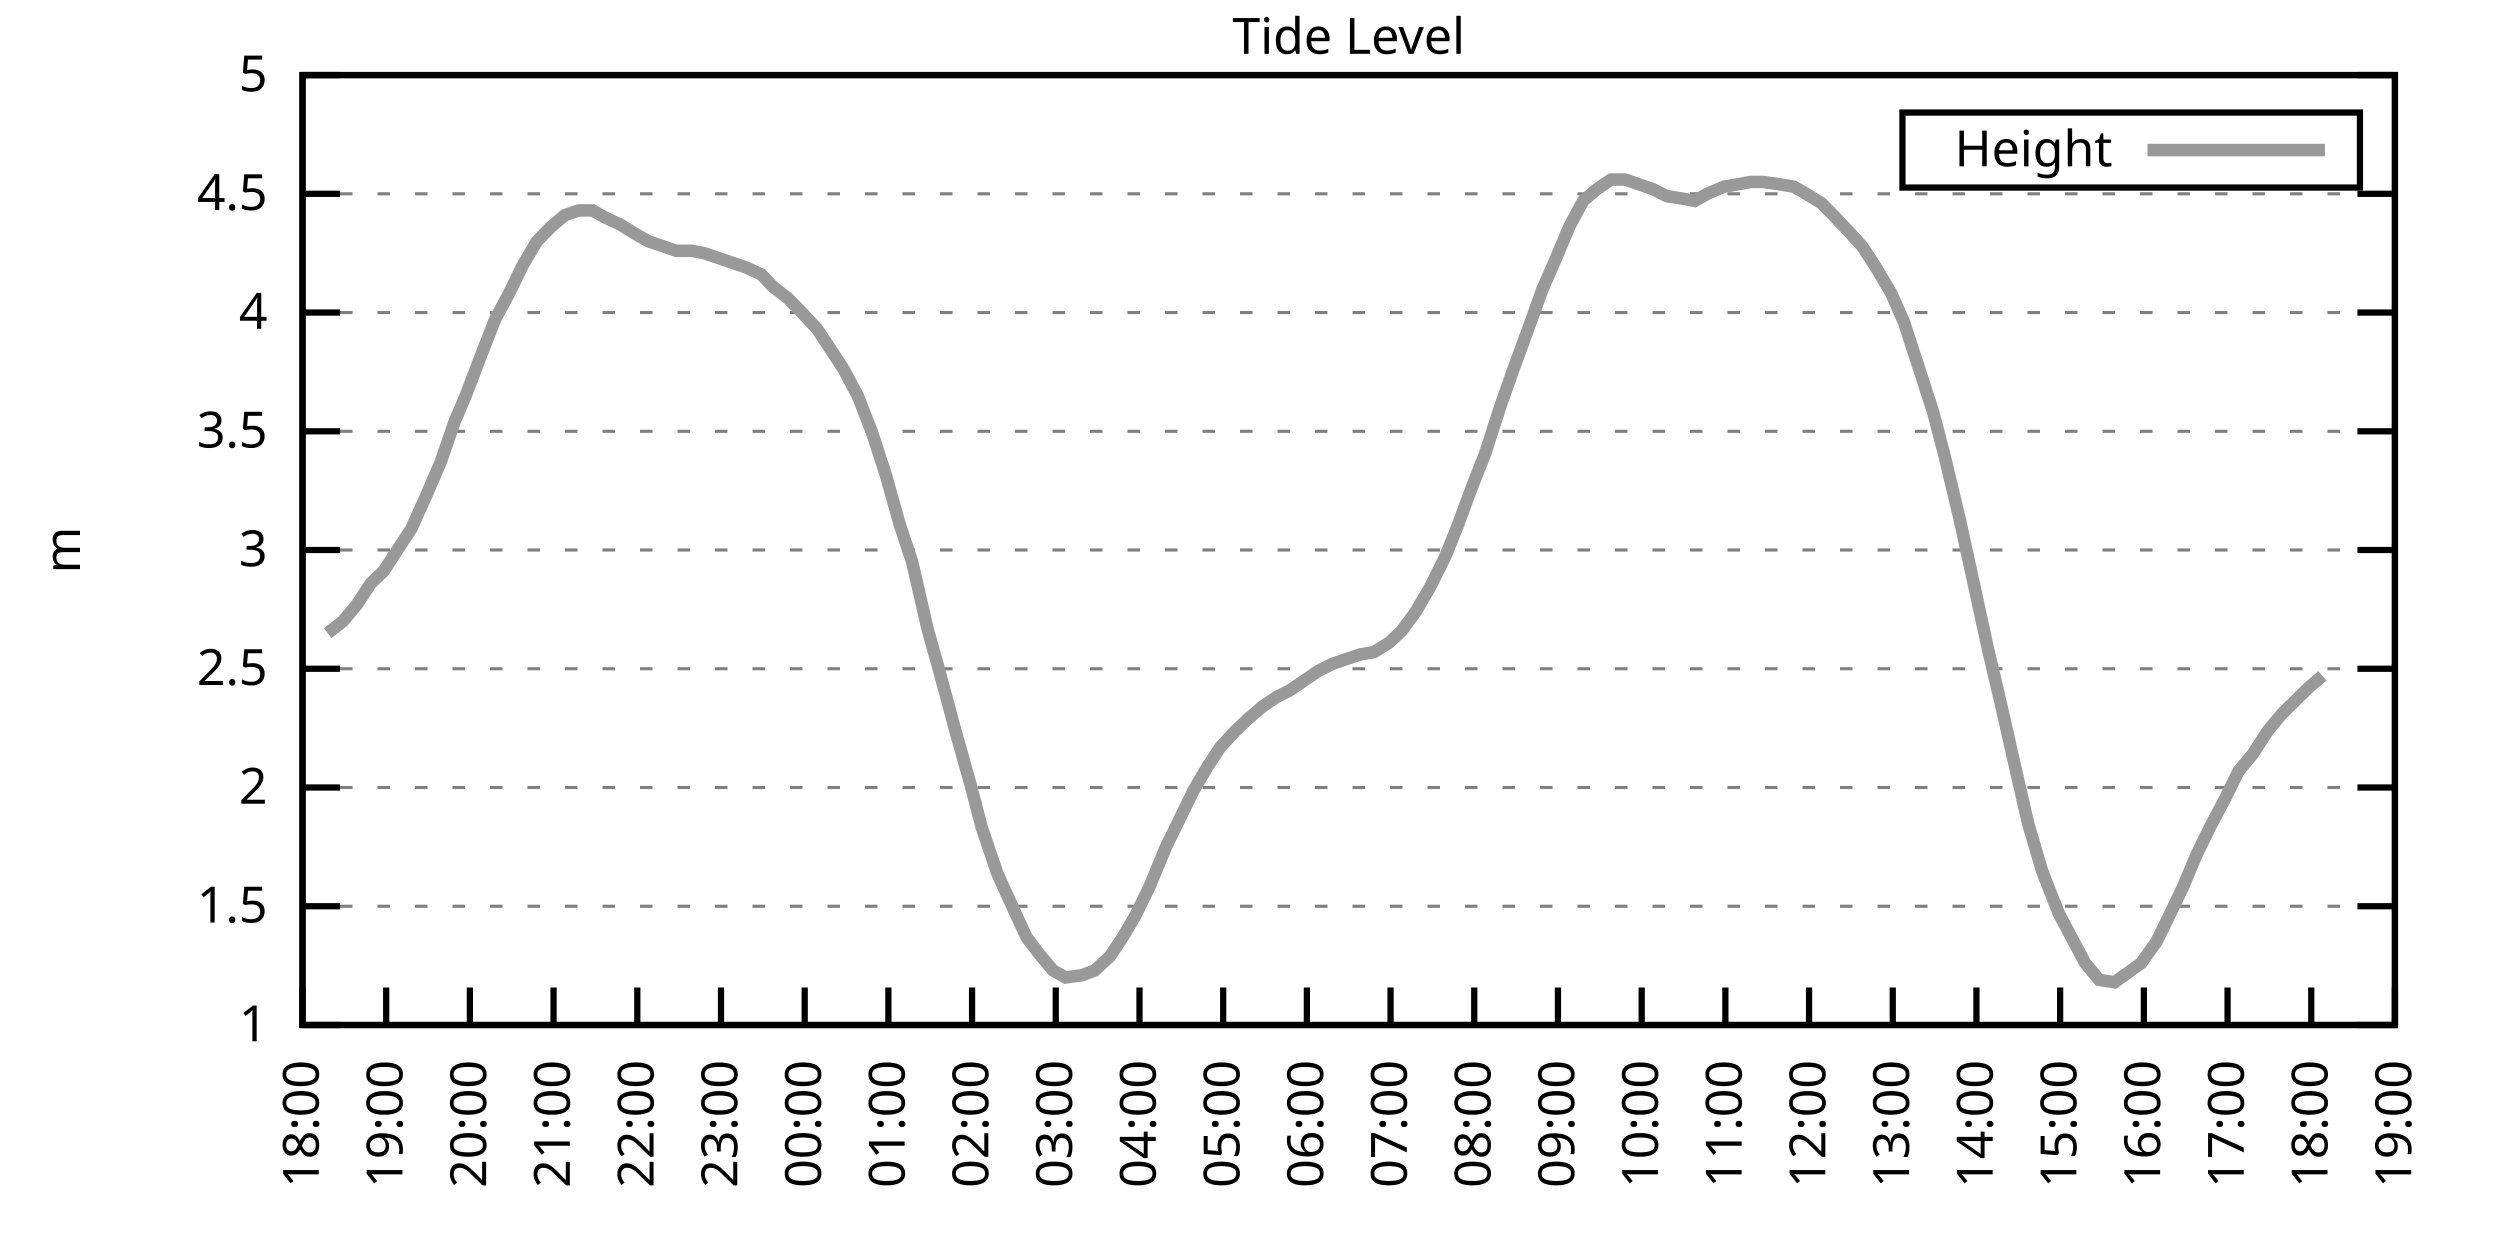
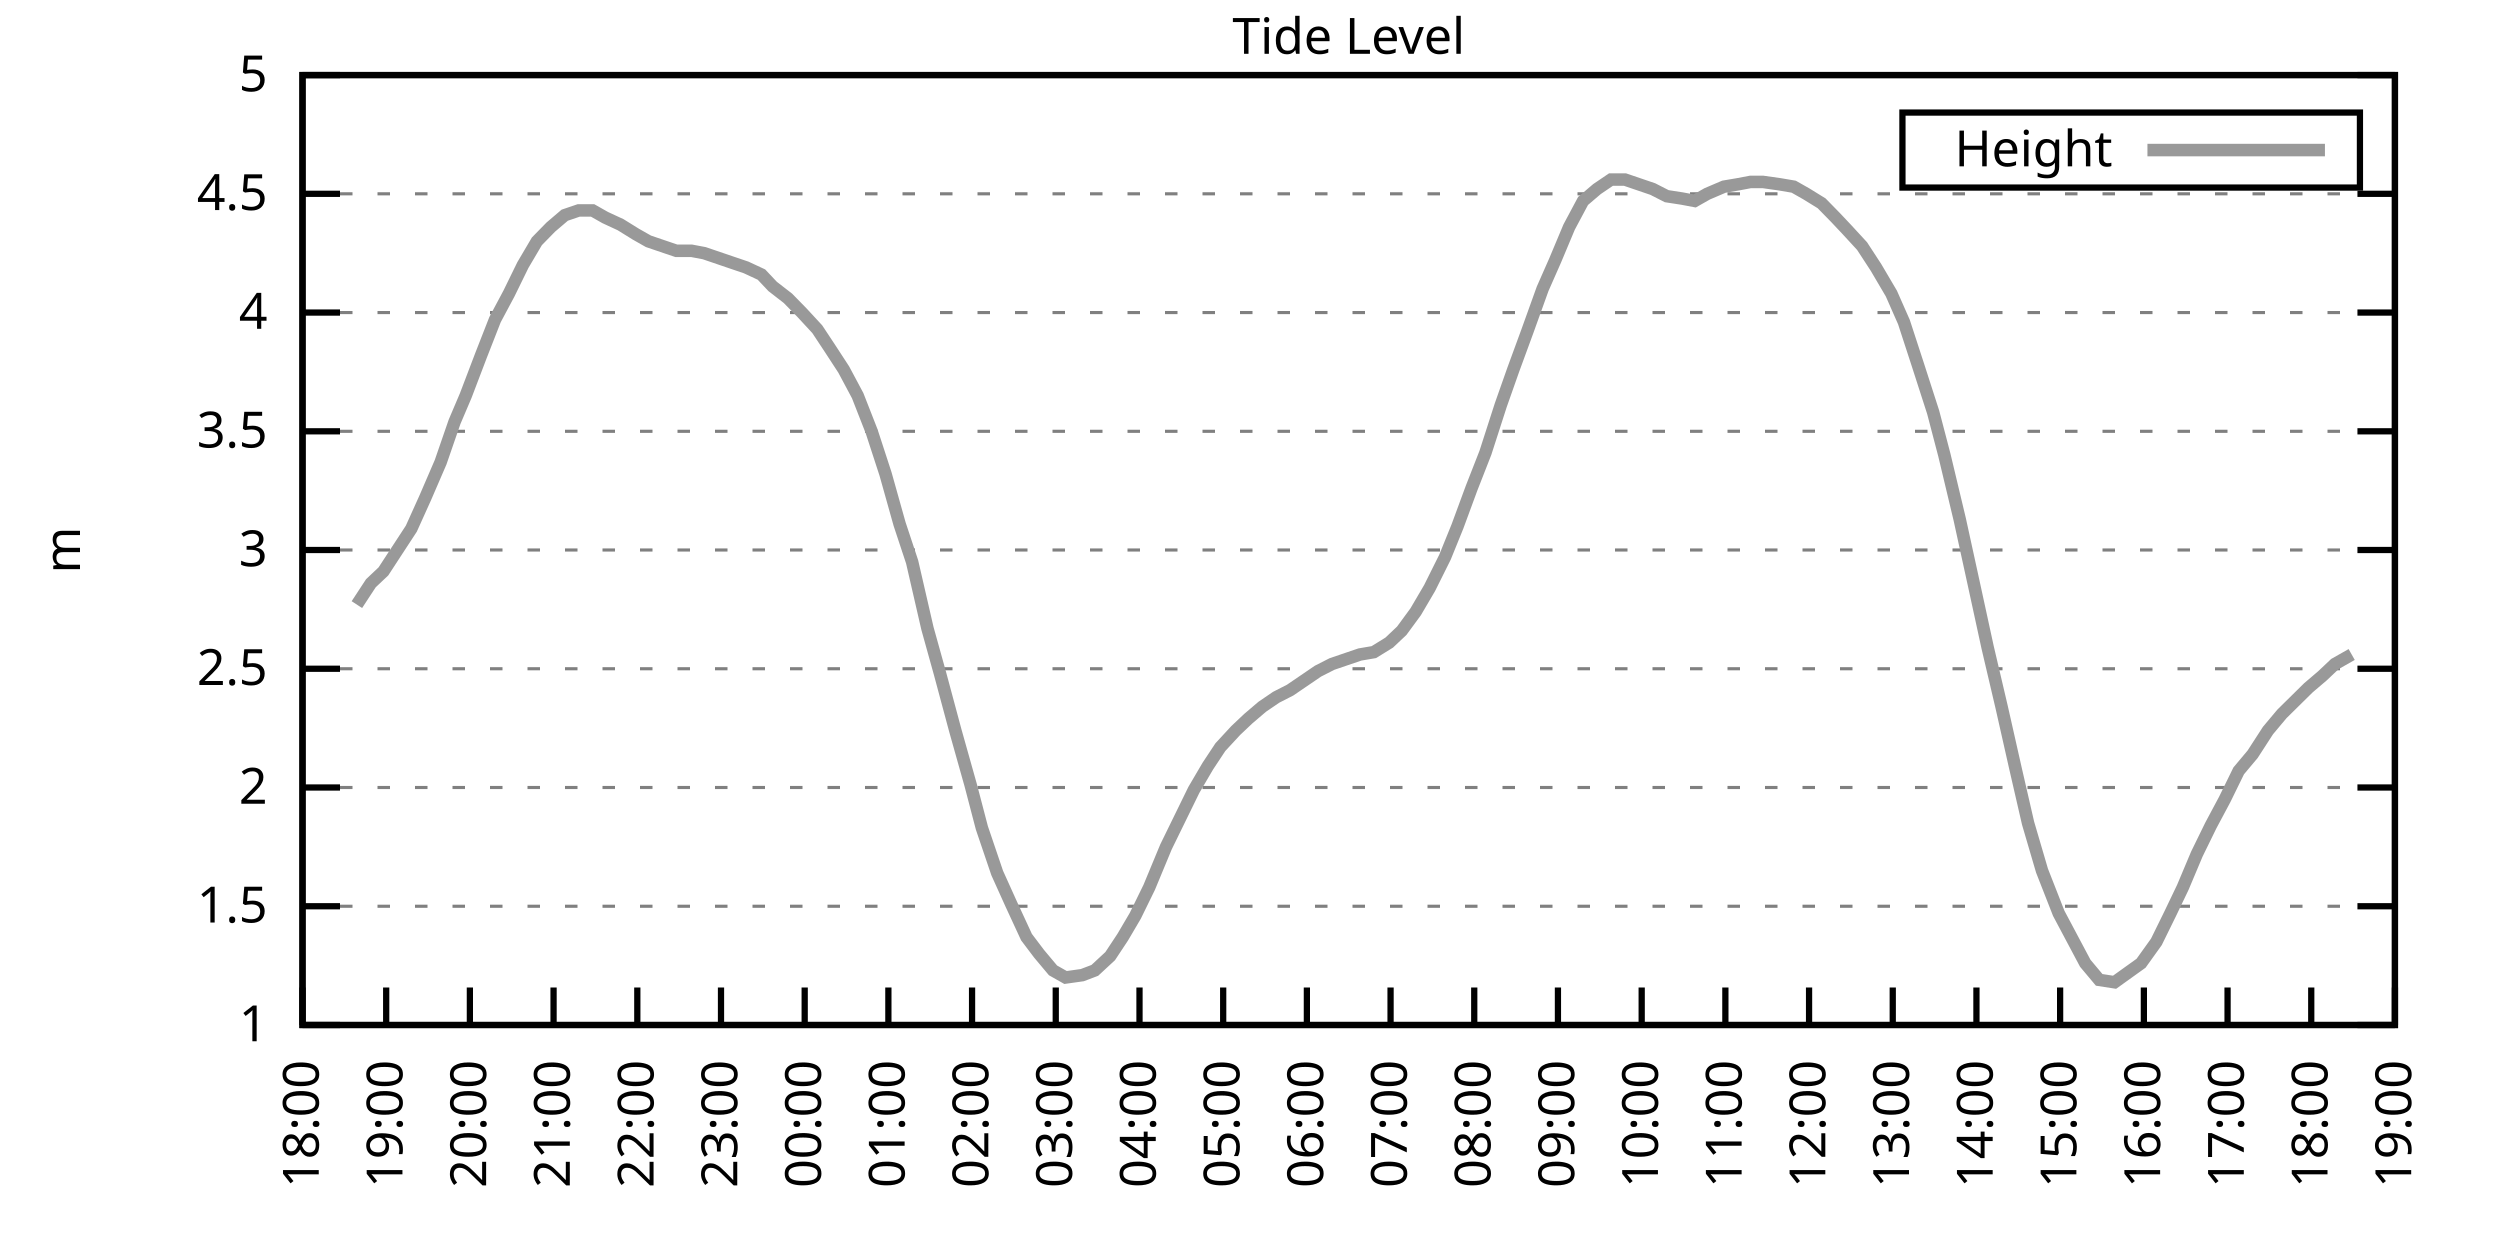
<svg xmlns="http://www.w3.org/2000/svg" xmlns:xlink="http://www.w3.org/1999/xlink" width="400" height="200" viewBox="0 0 400 200">
  <g id="gnuplot_canvas">
    <rect x="0" y="0" width="400" height="200" fill="none" />
    <defs>
      <circle id="gpDot" r="0.5" stroke-width="0.5" stroke="currentColor" />
      <path id="gpPt0" stroke-width="0.333" stroke="currentColor" d="M-1,0 h2 M0,-1 v2" />
      <path id="gpPt1" stroke-width="0.333" stroke="currentColor" d="M-1,-1 L1,1 M1,-1 L-1,1" />
      <path id="gpPt2" stroke-width="0.333" stroke="currentColor" d="M-1,0 L1,0 M0,-1 L0,1 M-1,-1 L1,1 M-1,1 L1,-1" />
      <rect id="gpPt3" stroke-width="0.333" stroke="currentColor" x="-1" y="-1" width="2" height="2" />
      <rect id="gpPt4" stroke-width="0.333" stroke="currentColor" fill="currentColor" x="-1" y="-1" width="2" height="2" />
      <circle id="gpPt5" stroke-width="0.333" stroke="currentColor" cx="0" cy="0" r="1" />
      <use xlink:href="#gpPt5" id="gpPt6" fill="currentColor" stroke="none" />
      <path id="gpPt7" stroke-width="0.333" stroke="currentColor" d="M0,-1.33 L-1.33,0.67 L1.33,0.67 z" />
      <use xlink:href="#gpPt7" id="gpPt8" fill="currentColor" stroke="none" />
      <use xlink:href="#gpPt7" id="gpPt9" stroke="currentColor" transform="rotate(180)" />
      <use xlink:href="#gpPt9" id="gpPt10" fill="currentColor" stroke="none" />
      <use xlink:href="#gpPt3" id="gpPt11" stroke="currentColor" transform="rotate(45)" />
      <use xlink:href="#gpPt11" id="gpPt12" fill="currentColor" stroke="none" />
      <path id="gpPt13" stroke-width="0.333" stroke="currentColor" d="M0,1.330 L1.265,0.411 L0.782,-1.067 L-0.782,-1.076 L-1.265,0.411 z" />
      <use xlink:href="#gpPt13" id="gpPt14" fill="currentColor" stroke="none" />
      <filter id="textbox" filterUnits="objectBoundingBox" x="0" y="0" height="1" width="1">
        <feFlood flood-color="white" flood-opacity="1" result="bgnd" />
        <feComposite in="SourceGraphic" in2="bgnd" operator="atop" />
      </filter>
      <filter id="greybox" filterUnits="objectBoundingBox" x="0" y="0" height="1" width="1">
        <feFlood flood-color="lightgrey" flood-opacity="1" result="grey" />
        <feComposite in="SourceGraphic" in2="grey" operator="atop" />
      </filter>
    </defs>
    <g fill="none" color="white" stroke="currentColor" stroke-width="1.00" stroke-linecap="butt" stroke-linejoin="miter">
</g>
    <g fill="none" color="black" stroke="currentColor" stroke-width="1.00" stroke-linecap="butt" stroke-linejoin="miter">
      <g stroke="none" shape-rendering="crispEdges">
        <polygon fill="rgb(255, 255, 255)" points="48.40,164.00 383.18,164.00 383.18,12.02 48.40,12.02 " />
      </g>
    </g>
    <g fill="none" color="black" stroke="currentColor" stroke-width="1.00" stroke-linecap="butt" stroke-linejoin="miter">
</g>
    <g fill="none" color="black" stroke="black" stroke-width="0.50" stroke-linecap="butt" stroke-linejoin="miter">
</g>
    <g fill="none" color="gray" stroke="currentColor" stroke-width="0.50" stroke-linecap="butt" stroke-linejoin="miter">
      <path stroke="gray" stroke-dasharray="2,4" class="gridline" d="M48.40,164.00 L383.19,164.00  " />
    </g>
    <g fill="none" color="gray" stroke="gray" stroke-width="1.00" stroke-linecap="butt" stroke-linejoin="miter">
</g>
    <g fill="none" color="black" stroke="currentColor" stroke-width="1.00" stroke-linecap="butt" stroke-linejoin="miter">
      <path stroke="black" d="M48.40,164.00 L54.40,164.00 M383.19,164.00 L377.19,164.00  " />
      <g transform="translate(42.80,166.60)" stroke="none" fill="black" font-family="Sans" font-size="8.00" text-anchor="end">
        <text>
          <tspan font-family="Sans"> 1</tspan>
        </text>
      </g>
    </g>
    <g fill="none" color="black" stroke="currentColor" stroke-width="1.00" stroke-linecap="butt" stroke-linejoin="miter">
</g>
    <g fill="none" color="black" stroke="black" stroke-width="0.50" stroke-linecap="butt" stroke-linejoin="miter">
</g>
    <g fill="none" color="gray" stroke="currentColor" stroke-width="0.50" stroke-linecap="butt" stroke-linejoin="miter">
      <path stroke="gray" stroke-dasharray="2,4" class="gridline" d="M48.40,145.00 L383.19,145.00  " />
    </g>
    <g fill="none" color="gray" stroke="gray" stroke-width="1.00" stroke-linecap="butt" stroke-linejoin="miter">
</g>
    <g fill="none" color="black" stroke="currentColor" stroke-width="1.00" stroke-linecap="butt" stroke-linejoin="miter">
      <path stroke="black" d="M48.40,145.00 L54.40,145.00 M383.19,145.00 L377.19,145.00  " />
      <g transform="translate(42.80,147.60)" stroke="none" fill="black" font-family="Sans" font-size="8.00" text-anchor="end">
        <text>
          <tspan font-family="Sans"> 1.5</tspan>
        </text>
      </g>
    </g>
    <g fill="none" color="black" stroke="currentColor" stroke-width="1.00" stroke-linecap="butt" stroke-linejoin="miter">
</g>
    <g fill="none" color="black" stroke="black" stroke-width="0.50" stroke-linecap="butt" stroke-linejoin="miter">
</g>
    <g fill="none" color="gray" stroke="currentColor" stroke-width="0.50" stroke-linecap="butt" stroke-linejoin="miter">
      <path stroke="gray" stroke-dasharray="2,4" class="gridline" d="M48.40,126.00 L383.19,126.00  " />
    </g>
    <g fill="none" color="gray" stroke="gray" stroke-width="1.00" stroke-linecap="butt" stroke-linejoin="miter">
</g>
    <g fill="none" color="black" stroke="currentColor" stroke-width="1.00" stroke-linecap="butt" stroke-linejoin="miter">
      <path stroke="black" d="M48.40,126.00 L54.40,126.00 M383.19,126.00 L377.19,126.00  " />
      <g transform="translate(42.80,128.60)" stroke="none" fill="black" font-family="Sans" font-size="8.00" text-anchor="end">
        <text>
          <tspan font-family="Sans"> 2</tspan>
        </text>
      </g>
    </g>
    <g fill="none" color="black" stroke="currentColor" stroke-width="1.00" stroke-linecap="butt" stroke-linejoin="miter">
</g>
    <g fill="none" color="black" stroke="black" stroke-width="0.50" stroke-linecap="butt" stroke-linejoin="miter">
</g>
    <g fill="none" color="gray" stroke="currentColor" stroke-width="0.50" stroke-linecap="butt" stroke-linejoin="miter">
      <path stroke="gray" stroke-dasharray="2,4" class="gridline" d="M48.40,107.00 L383.19,107.00  " />
    </g>
    <g fill="none" color="gray" stroke="gray" stroke-width="1.00" stroke-linecap="butt" stroke-linejoin="miter">
</g>
    <g fill="none" color="black" stroke="currentColor" stroke-width="1.00" stroke-linecap="butt" stroke-linejoin="miter">
      <path stroke="black" d="M48.40,107.00 L54.40,107.00 M383.19,107.00 L377.19,107.00  " />
      <g transform="translate(42.80,109.60)" stroke="none" fill="black" font-family="Sans" font-size="8.00" text-anchor="end">
        <text>
          <tspan font-family="Sans"> 2.5</tspan>
        </text>
      </g>
    </g>
    <g fill="none" color="black" stroke="currentColor" stroke-width="1.00" stroke-linecap="butt" stroke-linejoin="miter">
</g>
    <g fill="none" color="black" stroke="black" stroke-width="0.50" stroke-linecap="butt" stroke-linejoin="miter">
</g>
    <g fill="none" color="gray" stroke="currentColor" stroke-width="0.50" stroke-linecap="butt" stroke-linejoin="miter">
      <path stroke="gray" stroke-dasharray="2,4" class="gridline" d="M48.40,88.00 L383.19,88.00  " />
    </g>
    <g fill="none" color="gray" stroke="gray" stroke-width="1.00" stroke-linecap="butt" stroke-linejoin="miter">
</g>
    <g fill="none" color="black" stroke="currentColor" stroke-width="1.00" stroke-linecap="butt" stroke-linejoin="miter">
      <path stroke="black" d="M48.40,88.00 L54.40,88.00 M383.19,88.00 L377.19,88.00  " />
      <g transform="translate(42.80,90.60)" stroke="none" fill="black" font-family="Sans" font-size="8.00" text-anchor="end">
        <text>
          <tspan font-family="Sans"> 3</tspan>
        </text>
      </g>
    </g>
    <g fill="none" color="black" stroke="currentColor" stroke-width="1.00" stroke-linecap="butt" stroke-linejoin="miter">
</g>
    <g fill="none" color="black" stroke="black" stroke-width="0.50" stroke-linecap="butt" stroke-linejoin="miter">
</g>
    <g fill="none" color="gray" stroke="currentColor" stroke-width="0.50" stroke-linecap="butt" stroke-linejoin="miter">
      <path stroke="gray" stroke-dasharray="2,4" class="gridline" d="M48.40,69.01 L383.19,69.01  " />
    </g>
    <g fill="none" color="gray" stroke="gray" stroke-width="1.00" stroke-linecap="butt" stroke-linejoin="miter">
</g>
    <g fill="none" color="black" stroke="currentColor" stroke-width="1.00" stroke-linecap="butt" stroke-linejoin="miter">
      <path stroke="black" d="M48.40,69.01 L54.40,69.01 M383.19,69.01 L377.19,69.01  " />
      <g transform="translate(42.80,71.61)" stroke="none" fill="black" font-family="Sans" font-size="8.00" text-anchor="end">
        <text>
          <tspan font-family="Sans"> 3.5</tspan>
        </text>
      </g>
    </g>
    <g fill="none" color="black" stroke="currentColor" stroke-width="1.00" stroke-linecap="butt" stroke-linejoin="miter">
</g>
    <g fill="none" color="black" stroke="black" stroke-width="0.50" stroke-linecap="butt" stroke-linejoin="miter">
</g>
    <g fill="none" color="gray" stroke="currentColor" stroke-width="0.50" stroke-linecap="butt" stroke-linejoin="miter">
      <path stroke="gray" stroke-dasharray="2,4" class="gridline" d="M48.40,50.01 L383.19,50.01  " />
    </g>
    <g fill="none" color="gray" stroke="gray" stroke-width="1.00" stroke-linecap="butt" stroke-linejoin="miter">
</g>
    <g fill="none" color="black" stroke="currentColor" stroke-width="1.00" stroke-linecap="butt" stroke-linejoin="miter">
      <path stroke="black" d="M48.40,50.01 L54.40,50.01 M383.19,50.01 L377.19,50.01  " />
      <g transform="translate(42.80,52.61)" stroke="none" fill="black" font-family="Sans" font-size="8.00" text-anchor="end">
        <text>
          <tspan font-family="Sans"> 4</tspan>
        </text>
      </g>
    </g>
    <g fill="none" color="black" stroke="currentColor" stroke-width="1.00" stroke-linecap="butt" stroke-linejoin="miter">
</g>
    <g fill="none" color="black" stroke="black" stroke-width="0.50" stroke-linecap="butt" stroke-linejoin="miter">
</g>
    <g fill="none" color="gray" stroke="currentColor" stroke-width="0.50" stroke-linecap="butt" stroke-linejoin="miter">
      <path stroke="gray" stroke-dasharray="2,4" class="gridline" d="M48.40,31.01 L383.19,31.01  " />
    </g>
    <g fill="none" color="gray" stroke="gray" stroke-width="1.00" stroke-linecap="butt" stroke-linejoin="miter">
</g>
    <g fill="none" color="black" stroke="currentColor" stroke-width="1.00" stroke-linecap="butt" stroke-linejoin="miter">
      <path stroke="black" d="M48.40,31.01 L54.40,31.01 M383.19,31.01 L377.19,31.01  " />
      <g transform="translate(42.80,33.61)" stroke="none" fill="black" font-family="Sans" font-size="8.00" text-anchor="end">
        <text>
          <tspan font-family="Sans"> 4.5</tspan>
        </text>
      </g>
    </g>
    <g fill="none" color="black" stroke="currentColor" stroke-width="1.00" stroke-linecap="butt" stroke-linejoin="miter">
</g>
    <g fill="none" color="black" stroke="black" stroke-width="0.50" stroke-linecap="butt" stroke-linejoin="miter">
</g>
    <g fill="none" color="gray" stroke="currentColor" stroke-width="0.50" stroke-linecap="butt" stroke-linejoin="miter">
      <path stroke="gray" stroke-dasharray="2,4" class="gridline" d="M48.40,12.01 L383.19,12.01  " />
    </g>
    <g fill="none" color="gray" stroke="gray" stroke-width="1.00" stroke-linecap="butt" stroke-linejoin="miter">
</g>
    <g fill="none" color="black" stroke="currentColor" stroke-width="1.00" stroke-linecap="butt" stroke-linejoin="miter">
      <path stroke="black" d="M48.40,12.01 L54.40,12.01 M383.19,12.01 L377.19,12.01  " />
      <g transform="translate(42.80,14.61)" stroke="none" fill="black" font-family="Sans" font-size="8.00" text-anchor="end">
        <text>
          <tspan font-family="Sans"> 5</tspan>
        </text>
      </g>
    </g>
    <g fill="none" color="black" stroke="currentColor" stroke-width="1.00" stroke-linecap="butt" stroke-linejoin="miter">
      <path stroke="black" d="M48.40,164.00 L48.40,158.00  " />
      <g transform="translate(51.00,169.60) rotate(270.00)" stroke="none" fill="black" font-family="Sans" font-size="8.00" text-anchor="end">
        <text>
          <tspan font-family="Sans">18:00</tspan>
        </text>
      </g>
    </g>
    <g fill="none" color="black" stroke="currentColor" stroke-width="1.00" stroke-linecap="butt" stroke-linejoin="miter">
      <path stroke="black" d="M61.79,164.00 L61.79,158.00  " />
      <g transform="translate(64.39,169.60) rotate(270.00)" stroke="none" fill="black" font-family="Sans" font-size="8.00" text-anchor="end">
        <text>
          <tspan font-family="Sans">19:00</tspan>
        </text>
      </g>
    </g>
    <g fill="none" color="black" stroke="currentColor" stroke-width="1.00" stroke-linecap="butt" stroke-linejoin="miter">
      <path stroke="black" d="M75.18,164.00 L75.18,158.00  " />
      <g transform="translate(77.78,169.60) rotate(270.00)" stroke="none" fill="black" font-family="Sans" font-size="8.00" text-anchor="end">
        <text>
          <tspan font-family="Sans">20:00</tspan>
        </text>
      </g>
    </g>
    <g fill="none" color="black" stroke="currentColor" stroke-width="1.00" stroke-linecap="butt" stroke-linejoin="miter">
      <path stroke="black" d="M88.57,164.00 L88.57,158.00  " />
      <g transform="translate(91.17,169.60) rotate(270.00)" stroke="none" fill="black" font-family="Sans" font-size="8.00" text-anchor="end">
        <text>
          <tspan font-family="Sans">21:00</tspan>
        </text>
      </g>
    </g>
    <g fill="none" color="black" stroke="currentColor" stroke-width="1.00" stroke-linecap="butt" stroke-linejoin="miter">
      <path stroke="black" d="M101.97,164.00 L101.97,158.00  " />
      <g transform="translate(104.57,169.60) rotate(270.00)" stroke="none" fill="black" font-family="Sans" font-size="8.00" text-anchor="end">
        <text>
          <tspan font-family="Sans">22:00</tspan>
        </text>
      </g>
    </g>
    <g fill="none" color="black" stroke="currentColor" stroke-width="1.00" stroke-linecap="butt" stroke-linejoin="miter">
      <path stroke="black" d="M115.36,164.00 L115.36,158.00  " />
      <g transform="translate(117.96,169.60) rotate(270.00)" stroke="none" fill="black" font-family="Sans" font-size="8.00" text-anchor="end">
        <text>
          <tspan font-family="Sans">23:00</tspan>
        </text>
      </g>
    </g>
    <g fill="none" color="black" stroke="currentColor" stroke-width="1.00" stroke-linecap="butt" stroke-linejoin="miter">
      <path stroke="black" d="M128.75,164.00 L128.75,158.00  " />
      <g transform="translate(131.35,169.60) rotate(270.00)" stroke="none" fill="black" font-family="Sans" font-size="8.00" text-anchor="end">
        <text>
          <tspan font-family="Sans">00:00</tspan>
        </text>
      </g>
    </g>
    <g fill="none" color="black" stroke="currentColor" stroke-width="1.00" stroke-linecap="butt" stroke-linejoin="miter">
      <path stroke="black" d="M142.14,164.00 L142.14,158.00  " />
      <g transform="translate(144.74,169.60) rotate(270.00)" stroke="none" fill="black" font-family="Sans" font-size="8.00" text-anchor="end">
        <text>
          <tspan font-family="Sans">01:00</tspan>
        </text>
      </g>
    </g>
    <g fill="none" color="black" stroke="currentColor" stroke-width="1.00" stroke-linecap="butt" stroke-linejoin="miter">
      <path stroke="black" d="M155.53,164.00 L155.53,158.00  " />
      <g transform="translate(158.13,169.60) rotate(270.00)" stroke="none" fill="black" font-family="Sans" font-size="8.00" text-anchor="end">
        <text>
          <tspan font-family="Sans">02:00</tspan>
        </text>
      </g>
    </g>
    <g fill="none" color="black" stroke="currentColor" stroke-width="1.00" stroke-linecap="butt" stroke-linejoin="miter">
      <path stroke="black" d="M168.92,164.00 L168.92,158.00  " />
      <g transform="translate(171.52,169.60) rotate(270.00)" stroke="none" fill="black" font-family="Sans" font-size="8.00" text-anchor="end">
        <text>
          <tspan font-family="Sans">03:00</tspan>
        </text>
      </g>
    </g>
    <g fill="none" color="black" stroke="currentColor" stroke-width="1.00" stroke-linecap="butt" stroke-linejoin="miter">
      <path stroke="black" d="M182.32,164.00 L182.32,158.00  " />
      <g transform="translate(184.92,169.60) rotate(270.00)" stroke="none" fill="black" font-family="Sans" font-size="8.00" text-anchor="end">
        <text>
          <tspan font-family="Sans">04:00</tspan>
        </text>
      </g>
    </g>
    <g fill="none" color="black" stroke="currentColor" stroke-width="1.00" stroke-linecap="butt" stroke-linejoin="miter">
      <path stroke="black" d="M195.71,164.00 L195.71,158.00  " />
      <g transform="translate(198.31,169.60) rotate(270.00)" stroke="none" fill="black" font-family="Sans" font-size="8.00" text-anchor="end">
        <text>
          <tspan font-family="Sans">05:00</tspan>
        </text>
      </g>
    </g>
    <g fill="none" color="black" stroke="currentColor" stroke-width="1.00" stroke-linecap="butt" stroke-linejoin="miter">
      <path stroke="black" d="M209.10,164.00 L209.10,158.00  " />
      <g transform="translate(211.70,169.60) rotate(270.00)" stroke="none" fill="black" font-family="Sans" font-size="8.00" text-anchor="end">
        <text>
          <tspan font-family="Sans">06:00</tspan>
        </text>
      </g>
    </g>
    <g fill="none" color="black" stroke="currentColor" stroke-width="1.00" stroke-linecap="butt" stroke-linejoin="miter">
      <path stroke="black" d="M222.49,164.00 L222.49,158.00  " />
      <g transform="translate(225.09,169.60) rotate(270.00)" stroke="none" fill="black" font-family="Sans" font-size="8.00" text-anchor="end">
        <text>
          <tspan font-family="Sans">07:00</tspan>
        </text>
      </g>
    </g>
    <g fill="none" color="black" stroke="currentColor" stroke-width="1.00" stroke-linecap="butt" stroke-linejoin="miter">
      <path stroke="black" d="M235.88,164.00 L235.88,158.00  " />
      <g transform="translate(238.48,169.60) rotate(270.00)" stroke="none" fill="black" font-family="Sans" font-size="8.00" text-anchor="end">
        <text>
          <tspan font-family="Sans">08:00</tspan>
        </text>
      </g>
    </g>
    <g fill="none" color="black" stroke="currentColor" stroke-width="1.00" stroke-linecap="butt" stroke-linejoin="miter">
      <path stroke="black" d="M249.27,164.00 L249.27,158.00  " />
      <g transform="translate(251.87,169.60) rotate(270.00)" stroke="none" fill="black" font-family="Sans" font-size="8.00" text-anchor="end">
        <text>
          <tspan font-family="Sans">09:00</tspan>
        </text>
      </g>
    </g>
    <g fill="none" color="black" stroke="currentColor" stroke-width="1.00" stroke-linecap="butt" stroke-linejoin="miter">
      <path stroke="black" d="M262.67,164.00 L262.67,158.00  " />
      <g transform="translate(265.27,169.60) rotate(270.00)" stroke="none" fill="black" font-family="Sans" font-size="8.00" text-anchor="end">
        <text>
          <tspan font-family="Sans">10:00</tspan>
        </text>
      </g>
    </g>
    <g fill="none" color="black" stroke="currentColor" stroke-width="1.00" stroke-linecap="butt" stroke-linejoin="miter">
      <path stroke="black" d="M276.06,164.00 L276.06,158.00  " />
      <g transform="translate(278.66,169.60) rotate(270.00)" stroke="none" fill="black" font-family="Sans" font-size="8.00" text-anchor="end">
        <text>
          <tspan font-family="Sans">11:00</tspan>
        </text>
      </g>
    </g>
    <g fill="none" color="black" stroke="currentColor" stroke-width="1.00" stroke-linecap="butt" stroke-linejoin="miter">
      <path stroke="black" d="M289.45,164.00 L289.45,158.00  " />
      <g transform="translate(292.05,169.60) rotate(270.00)" stroke="none" fill="black" font-family="Sans" font-size="8.00" text-anchor="end">
        <text>
          <tspan font-family="Sans">12:00</tspan>
        </text>
      </g>
    </g>
    <g fill="none" color="black" stroke="currentColor" stroke-width="1.00" stroke-linecap="butt" stroke-linejoin="miter">
      <path stroke="black" d="M302.84,164.00 L302.84,158.00  " />
      <g transform="translate(305.44,169.60) rotate(270.00)" stroke="none" fill="black" font-family="Sans" font-size="8.00" text-anchor="end">
        <text>
          <tspan font-family="Sans">13:00</tspan>
        </text>
      </g>
    </g>
    <g fill="none" color="black" stroke="currentColor" stroke-width="1.00" stroke-linecap="butt" stroke-linejoin="miter">
      <path stroke="black" d="M316.23,164.00 L316.23,158.00  " />
      <g transform="translate(318.83,169.60) rotate(270.00)" stroke="none" fill="black" font-family="Sans" font-size="8.00" text-anchor="end">
        <text>
          <tspan font-family="Sans">14:00</tspan>
        </text>
      </g>
    </g>
    <g fill="none" color="black" stroke="currentColor" stroke-width="1.00" stroke-linecap="butt" stroke-linejoin="miter">
      <path stroke="black" d="M329.62,164.00 L329.62,158.00  " />
      <g transform="translate(332.22,169.60) rotate(270.00)" stroke="none" fill="black" font-family="Sans" font-size="8.00" text-anchor="end">
        <text>
          <tspan font-family="Sans">15:00</tspan>
        </text>
      </g>
    </g>
    <g fill="none" color="black" stroke="currentColor" stroke-width="1.00" stroke-linecap="butt" stroke-linejoin="miter">
      <path stroke="black" d="M343.02,164.00 L343.02,158.00  " />
      <g transform="translate(345.62,169.60) rotate(270.00)" stroke="none" fill="black" font-family="Sans" font-size="8.00" text-anchor="end">
        <text>
          <tspan font-family="Sans">16:00</tspan>
        </text>
      </g>
    </g>
    <g fill="none" color="black" stroke="currentColor" stroke-width="1.00" stroke-linecap="butt" stroke-linejoin="miter">
      <path stroke="black" d="M356.41,164.00 L356.41,158.00  " />
      <g transform="translate(359.01,169.60) rotate(270.00)" stroke="none" fill="black" font-family="Sans" font-size="8.00" text-anchor="end">
        <text>
          <tspan font-family="Sans">17:00</tspan>
        </text>
      </g>
    </g>
    <g fill="none" color="black" stroke="currentColor" stroke-width="1.00" stroke-linecap="butt" stroke-linejoin="miter">
      <path stroke="black" d="M369.80,164.00 L369.80,158.00  " />
      <g transform="translate(372.40,169.60) rotate(270.00)" stroke="none" fill="black" font-family="Sans" font-size="8.00" text-anchor="end">
        <text>
          <tspan font-family="Sans">18:00</tspan>
        </text>
      </g>
    </g>
    <g fill="none" color="black" stroke="currentColor" stroke-width="1.00" stroke-linecap="butt" stroke-linejoin="miter">
      <path stroke="black" d="M383.19,164.00 L383.19,158.00  " />
      <g transform="translate(385.79,169.60) rotate(270.00)" stroke="none" fill="black" font-family="Sans" font-size="8.00" text-anchor="end">
        <text>
          <tspan font-family="Sans">19:00</tspan>
        </text>
      </g>
    </g>
    <g fill="none" color="black" stroke="currentColor" stroke-width="1.00" stroke-linecap="butt" stroke-linejoin="miter">
</g>
    <g fill="none" color="black" stroke="currentColor" stroke-width="1.00" stroke-linecap="butt" stroke-linejoin="miter">
      <path stroke="black" d="M48.40,12.01 L48.40,164.00 L383.19,164.00 L383.19,12.01 L48.40,12.01 Z  " />
    </g>
    <g fill="none" color="black" stroke="currentColor" stroke-width="1.00" stroke-linecap="butt" stroke-linejoin="miter">
</g>
    <g fill="none" color="black" stroke="currentColor" stroke-width="1.00" stroke-linecap="butt" stroke-linejoin="miter">
      <path stroke="black" d="M304.39,30.01 L304.39,18.01 L377.59,18.01 L377.59,30.01 L304.39,30.01 Z  " />
    </g>
    <g id="Tide_level_plot_1">
      <g fill="none" color="white" stroke="black" stroke-width="2.00" stroke-linecap="butt" stroke-linejoin="miter">
</g>
      <g fill="none" color="black" stroke="currentColor" stroke-width="2.00" stroke-linecap="butt" stroke-linejoin="miter">
        <g transform="translate(337.99,26.61)" stroke="none" fill="black" font-family="Sans" font-size="8.00" text-anchor="end">
          <text>
            <tspan font-family="Sans">Height</tspan>
          </text>
        </g>
      </g>
      <g fill="none" color="black" stroke="currentColor" stroke-width="2.00" stroke-linecap="butt" stroke-linejoin="miter">
-         <path stroke="rgb(153, 153, 153)" d="M343.59,24.01 L371.99,24.01 M52.42,101.30 L54.87,99.40 L57.10,96.74 L59.34,93.32 L61.35,91.42 L63.58,88.00   L65.81,84.59 L68.04,79.65 L70.50,73.95 L72.73,67.49 L74.51,63.31 L76.97,56.85 L79.20,51.15 L81.43,46.97   L83.66,42.41 L85.90,38.61 L88.13,36.33 L90.36,34.43 L92.59,33.67 L94.82,33.67 L96.83,34.81 L99.29,35.95   L101.74,37.47 L103.75,38.61 L105.98,39.37 L108.22,40.13 L110.67,40.13 L112.68,40.51 L114.91,41.27 L117.14,42.03   L119.38,42.79 L121.83,43.93 L123.62,45.83 L126.07,47.73 L128.30,50.01 L130.76,52.67 L132.77,55.71 L135.00,59.13   L137.23,63.31 L139.46,69.01 L141.69,75.85 L143.93,83.83 L145.94,89.90 L148.39,100.54 L150.40,107.76 L152.85,116.88   L155.31,125.62 L157.10,132.46 L159.55,139.68 L161.78,144.62 L164.24,149.94 L166.25,152.60 L168.48,155.26 L170.49,156.40   L173.17,156.02 L175.17,155.26 L177.63,152.98 L179.64,149.94 L181.65,146.52 L183.88,141.96 L186.56,135.50 L188.79,130.94   L191.02,126.38 L193.25,122.58 L195.26,119.54 L197.72,116.88 L199.73,114.98 L201.96,113.08 L204.19,111.56 L206.42,110.42   L208.65,108.90 L210.88,107.38 L213.12,106.24 L215.35,105.48 L217.58,104.72 L219.81,104.34 L222.27,102.82 L224.28,100.92   L226.51,97.88 L228.74,94.08 L231.20,89.14 L233.20,84.21 L235.44,78.13 L237.67,72.43 L240.12,64.83 L242.13,59.13   L244.36,53.05 L246.82,46.21 L248.83,41.65 L251.06,36.33 L253.29,32.15 L255.52,30.25 L257.76,28.73 L259.99,28.73   L262.22,29.49 L264.45,30.25 L266.68,31.39 L269.14,31.77 L271.15,32.15 L273.16,31.01 L275.83,29.87 L278.07,29.49   L280.07,29.11 L282.08,29.11 L284.76,29.49 L286.99,29.87 L289.00,31.01 L291.46,32.53 L293.69,34.81 L295.48,36.71   L297.93,39.37 L300.16,42.79 L302.62,46.97 L304.63,51.53 L306.86,58.37 L309.31,65.97 L311.10,72.81 L313.55,83.07   L315.79,93.32 L318.02,103.58 L320.25,113.08 L322.48,122.96 L324.49,131.70 L326.72,139.30 L329.40,146.14 L333.64,154.12   L335.87,156.78 L338.33,157.16 L342.57,154.12 L345.02,150.70 L347.26,146.14 L349.26,141.96 L351.50,136.64 L353.73,132.08   L355.96,127.90 L358.19,123.34 L360.42,120.68 L362.88,116.88 L365.11,114.22 L369.35,110.04 L371.58,108.14  " />
+         <path stroke="rgb(153, 153, 153)" d="M343.59,24.01 L371.99,24.01 M57.10,96.74 L59.34,93.32 L61.35,91.42 L63.58,88.00 L65.81,84.59 L68.04,79.65   L70.50,73.95 L72.73,67.49 L74.51,63.31 L76.97,56.85 L79.20,51.15 L81.43,46.97 L83.66,42.41 L85.90,38.61   L88.13,36.33 L90.36,34.43 L92.59,33.67 L94.82,33.67 L96.83,34.81 L99.29,35.95 L101.74,37.47 L103.75,38.61   L105.98,39.37 L108.22,40.13 L110.67,40.13 L112.68,40.51 L114.91,41.27 L117.14,42.03 L119.38,42.79 L121.83,43.93   L123.62,45.83 L126.07,47.73 L128.30,50.01 L130.76,52.67 L132.77,55.71 L135.00,59.13 L137.23,63.31 L139.46,69.01   L141.69,75.85 L143.93,83.83 L145.94,89.90 L148.39,100.54 L150.40,107.76 L152.85,116.88 L155.31,125.62 L157.10,132.46   L159.55,139.68 L161.78,144.62 L164.24,149.94 L166.25,152.60 L168.48,155.26 L170.49,156.40 L173.17,156.02 L175.17,155.26   L177.63,152.98 L179.64,149.94 L181.65,146.52 L183.88,141.96 L186.56,135.50 L188.79,130.94 L191.02,126.38 L193.25,122.58   L195.26,119.54 L197.72,116.88 L199.73,114.98 L201.96,113.08 L204.19,111.56 L206.42,110.42 L208.65,108.90 L210.88,107.38   L213.12,106.24 L215.35,105.48 L217.58,104.72 L219.81,104.34 L222.27,102.82 L224.28,100.92 L226.51,97.88 L228.74,94.08   L231.20,89.14 L233.20,84.21 L235.44,78.13 L237.67,72.43 L240.12,64.83 L242.13,59.13 L244.36,53.05 L246.82,46.21   L248.83,41.65 L251.06,36.33 L253.29,32.15 L255.52,30.25 L257.76,28.73 L259.99,28.73 L262.22,29.49 L264.45,30.25   L266.68,31.39 L269.14,31.77 L271.15,32.15 L273.16,31.01 L275.83,29.87 L278.07,29.49 L280.07,29.11 L282.08,29.11   L284.76,29.49 L286.99,29.87 L289.00,31.01 L291.46,32.53 L293.69,34.81 L295.48,36.71 L297.93,39.37 L300.16,42.79   L302.62,46.97 L304.63,51.53 L306.86,58.37 L309.31,65.97 L311.10,72.81 L313.55,83.07 L315.79,93.32 L318.02,103.58   L320.25,113.08 L322.48,122.96 L324.49,131.70 L326.72,139.30 L329.40,146.14 L333.64,154.12 L335.87,156.78 L338.33,157.16   L342.57,154.12 L345.02,150.70 L347.26,146.14 L349.26,141.96 L351.50,136.64 L353.73,132.08 L355.96,127.90 L358.19,123.34   L360.42,120.68 L362.88,116.88 L365.11,114.22 L369.35,110.04 L371.58,108.14 L373.59,106.24 L376.27,104.72  " />
      </g>
    </g>
    <g fill="none" color="black" stroke="currentColor" stroke-width="2.00" stroke-linecap="butt" stroke-linejoin="miter">
</g>
    <g fill="none" color="black" stroke="black" stroke-width="1.00" stroke-linecap="butt" stroke-linejoin="miter">
</g>
    <g fill="none" color="black" stroke="currentColor" stroke-width="1.00" stroke-linecap="butt" stroke-linejoin="miter">
      <path stroke="black" d="M48.40,12.01 L48.40,164.00 L383.19,164.00 L383.19,12.01 L48.40,12.01 Z  " />
      <g transform="translate(12.80,88.01) rotate(270.00)" stroke="none" fill="black" font-family="Sans" font-size="8.00" text-anchor="middle">
        <text>
          <tspan font-family="Sans">m</tspan>
        </text>
      </g>
    </g>
    <g fill="none" color="black" stroke="currentColor" stroke-width="1.00" stroke-linecap="butt" stroke-linejoin="miter">
</g>
    <g fill="none" color="black" stroke="currentColor" stroke-width="1.00" stroke-linecap="butt" stroke-linejoin="miter">
      <g transform="translate(215.79,8.61)" stroke="none" fill="black" font-family="Sans" font-size="8.00" text-anchor="middle">
        <text>
          <tspan font-family="Sans">Tide Level</tspan>
        </text>
      </g>
    </g>
    <g fill="none" color="black" stroke="currentColor" stroke-width="1.00" stroke-linecap="butt" stroke-linejoin="miter">
</g>
  </g>
</svg>
